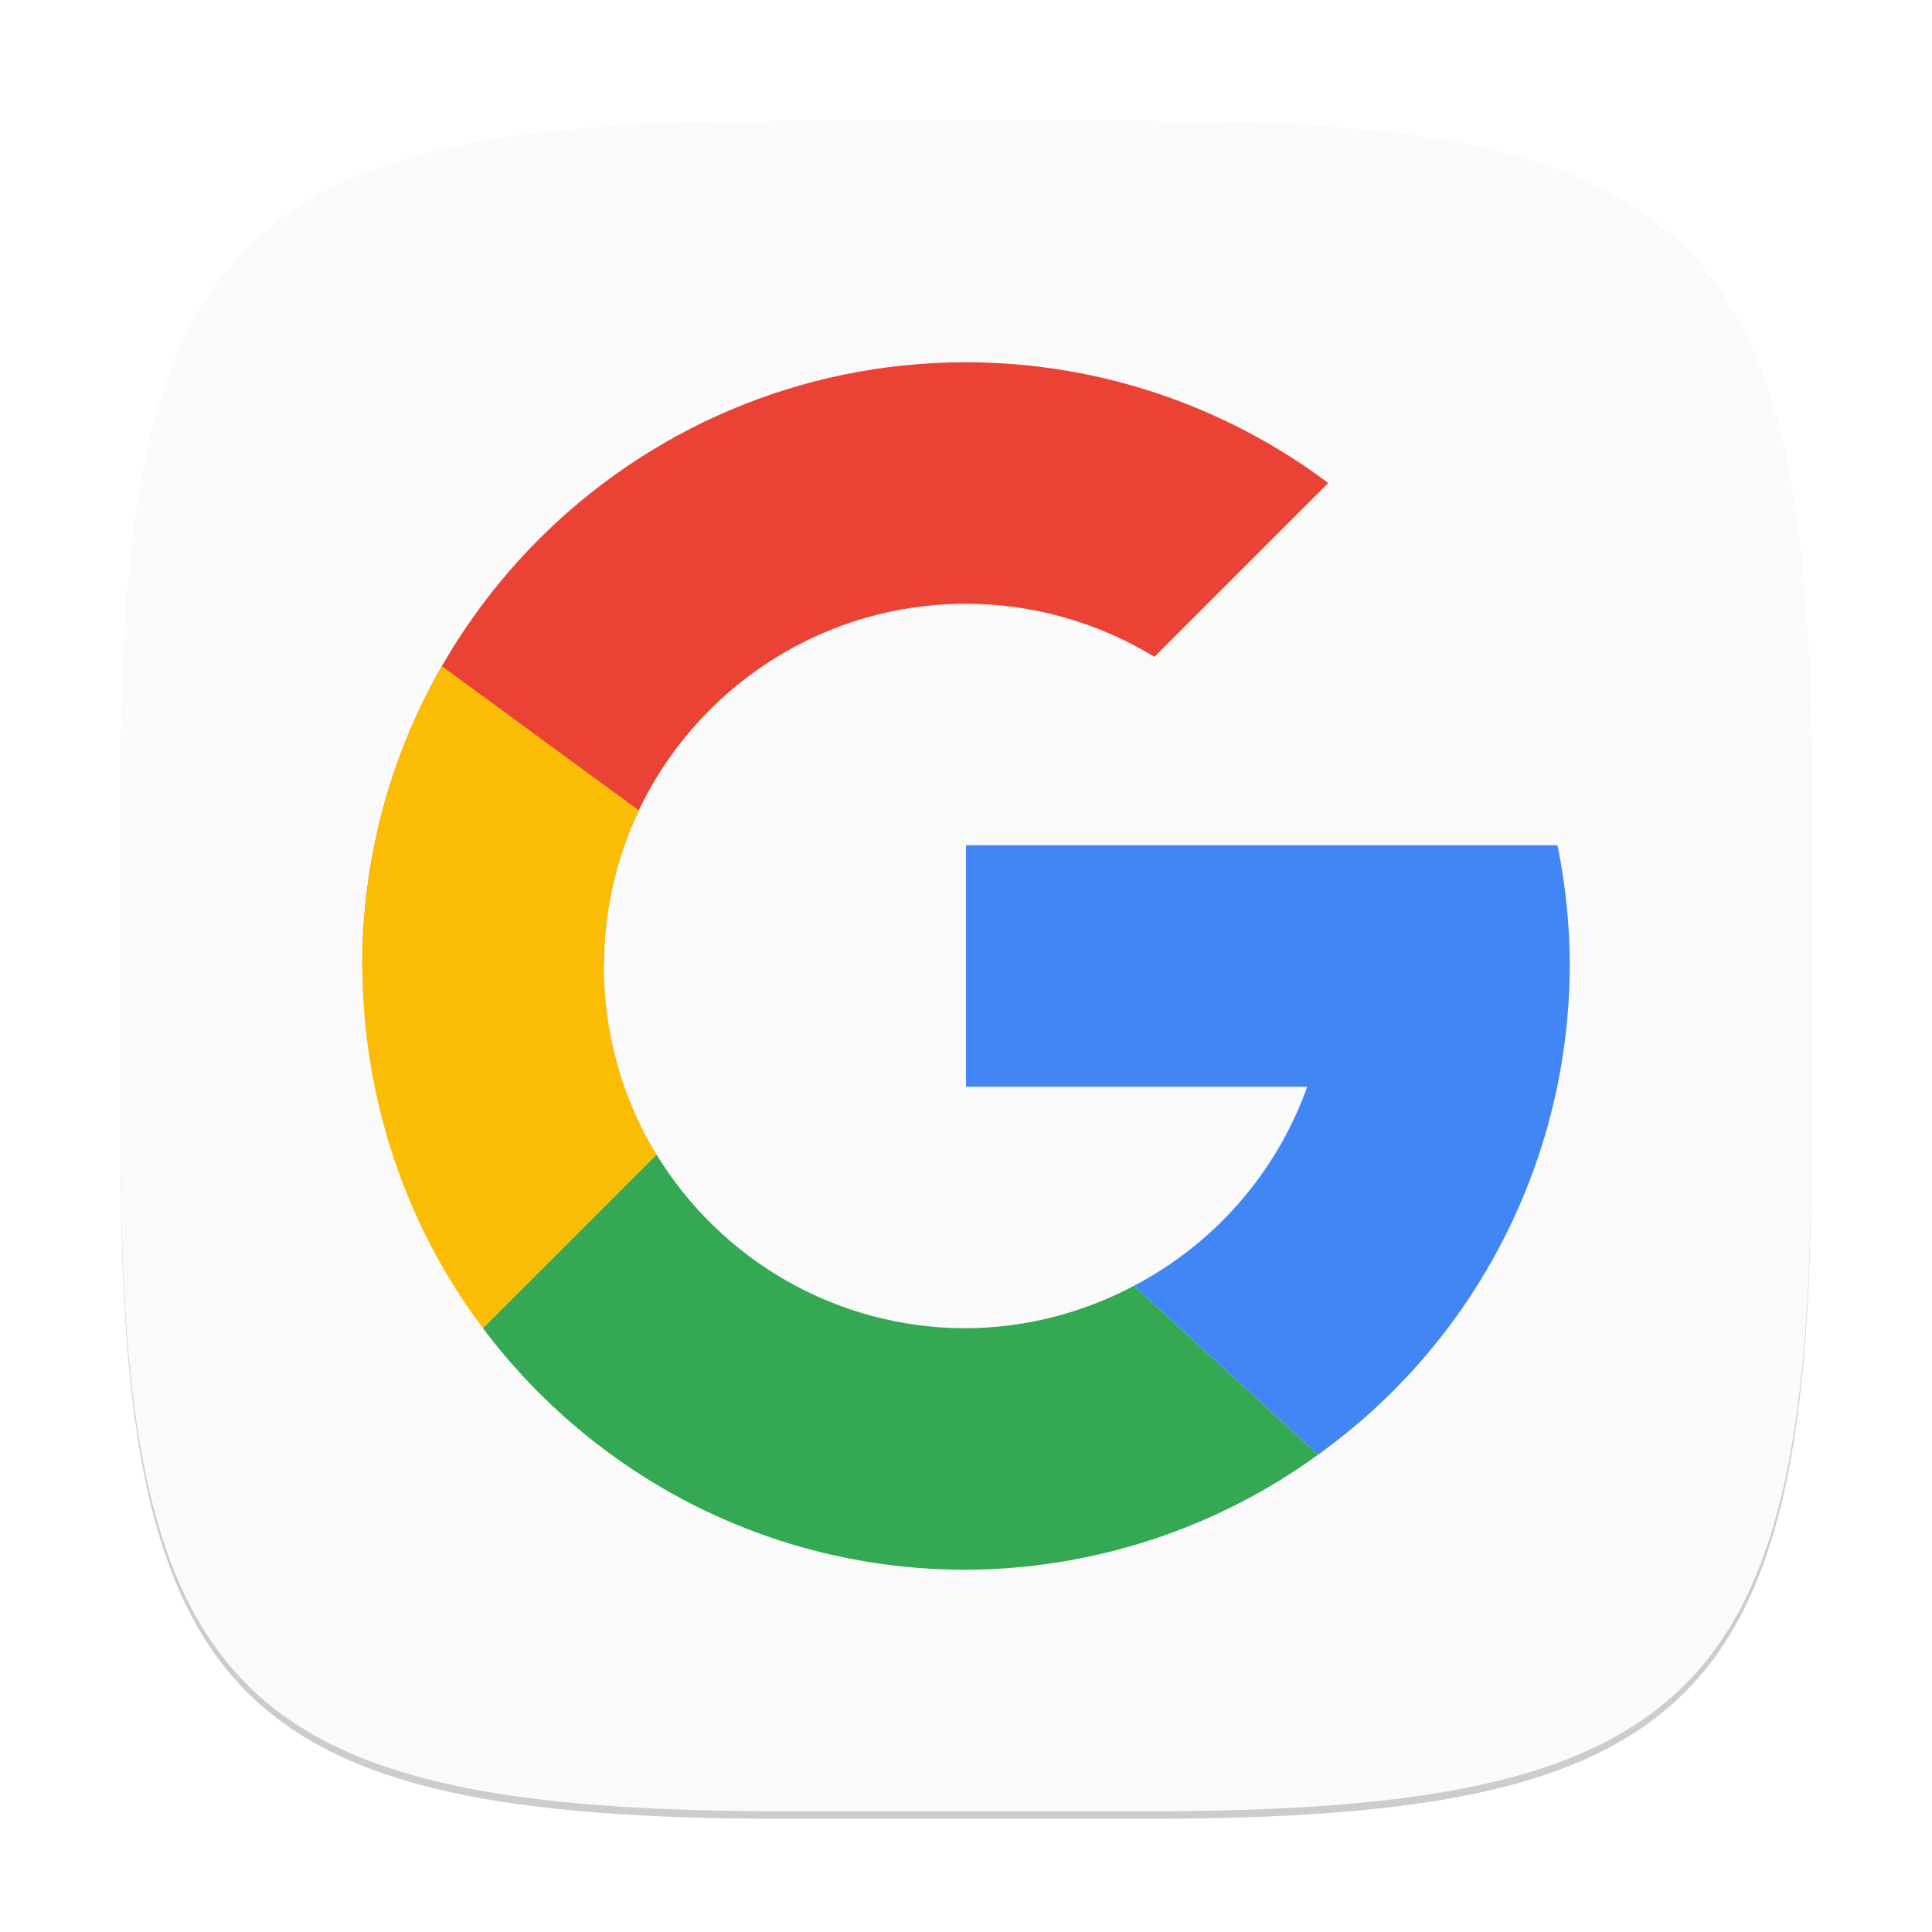
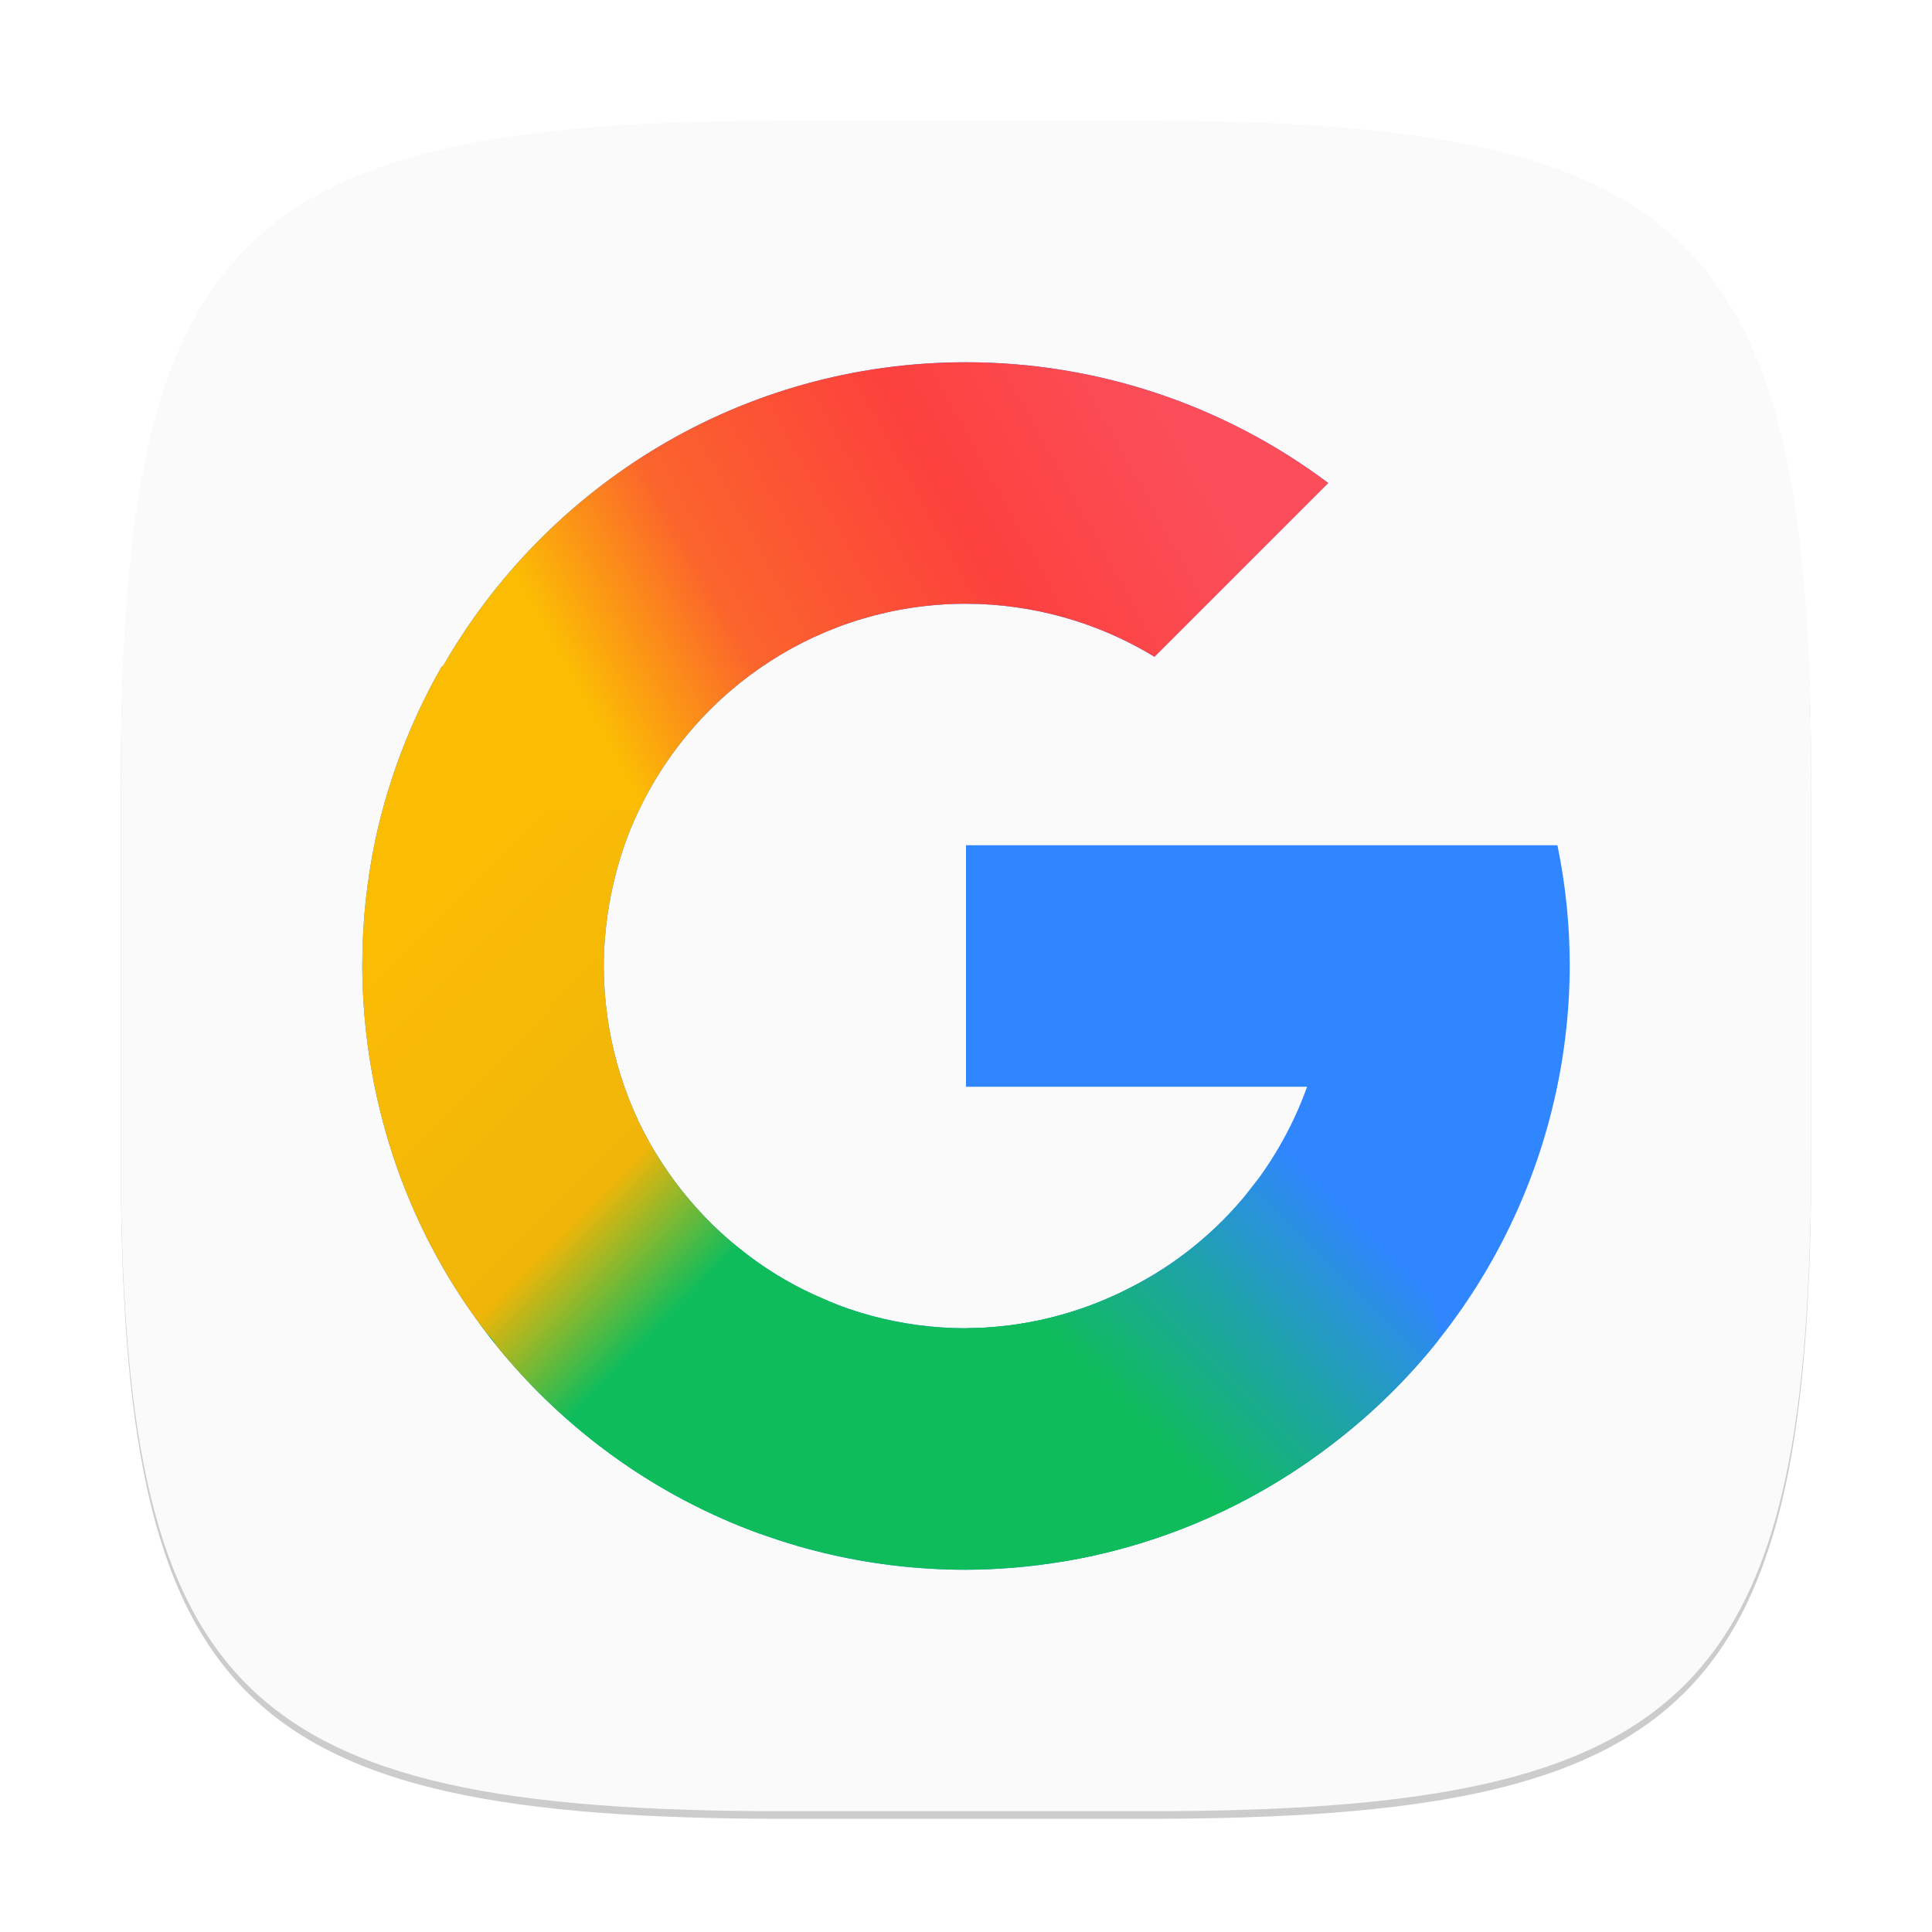
- <svg xmlns="http://www.w3.org/2000/svg" width="256" height="256" viewBox="0 0 256 256" version="1.1" id="svg5">
-   <defs id="defs2" />
+ <svg xmlns="http://www.w3.org/2000/svg" xmlns:xlink="http://www.w3.org/1999/xlink" width="256" height="256" viewBox="0 0 256 256" version="1.1" id="svg5">
+   <defs id="defs2">
+     <linearGradient xlink:href="#linearGradient4-6" id="linearGradient5" x1="9.601" y1="11.925" x2="11.327" y2="10.176" gradientUnits="userSpaceOnUse" gradientTransform="translate(3,3)" />
+     <linearGradient id="linearGradient4-6">
+       <stop style="stop-color:#0fbc5c;stop-opacity:1;" offset="0" id="stop4" />
+       <stop style="stop-color:#1fa1ad;stop-opacity:1;" offset="0.525" id="stop6" />
+       <stop style="stop-color:#3086ff;stop-opacity:1;" offset="1" id="stop5" />
+     </linearGradient>
+     <linearGradient xlink:href="#linearGradient6" id="linearGradient8" x1="3" y1="8" x2="5.745" y2="10.698" gradientUnits="userSpaceOnUse" gradientTransform="translate(3,3)" />
+     <linearGradient id="linearGradient6">
+       <stop style="stop-color:#fbbc04;stop-opacity:1;" offset="0" id="stop7" />
+       <stop style="stop-color:#efb508;stop-opacity:1;" offset="0.71" id="stop13" />
+       <stop style="stop-color:#0fbc5c;stop-opacity:1;" offset="1" id="stop8" />
+     </linearGradient>
+     <linearGradient xlink:href="#linearGradient9" id="linearGradient12" x1="4.882" y1="5.842" x2="9.581" y2="3.257" gradientUnits="userSpaceOnUse" gradientTransform="translate(3,3)" />
+     <linearGradient id="linearGradient9">
+       <stop style="stop-color:#fbbc04;stop-opacity:1;" offset="0" id="stop9" />
+       <stop style="stop-color:#fb642c;stop-opacity:1;" offset="0.255" id="stop11" />
+       <stop style="stop-color:#fc413d;stop-opacity:1;" offset="0.642" id="stop12" />
+       <stop style="stop-color:#fb4e5a;stop-opacity:1;" offset="1" id="stop10" />
+     </linearGradient>
+   </defs>
  <path d="M 104,17 C 31.19,17 16,32.519 16,105 v 48 c 0,72.481 15.19,88 88,88 h 48 c 72.81,0 88,-15.519 88,-88 V 105 C 240,32.519 224.81,17 152,17" style="opacity:0.2;fill:#000000;stroke-width:8;stroke-linecap:round;stroke-linejoin:round" id="path563" />
  <path d="M 104,16 C 31.19,16 16,31.519 16,104 v 48 c 0,72.481 15.19,88 88,88 h 48 c 72.81,0 88,-15.519 88,-88 V 104 C 240,31.519 224.81,16 152,16" style="fill:#fafafa;fill-opacity:1;stroke-width:8;stroke-linecap:round;stroke-linejoin:round" id="path530" />
-   <g id="g7872" transform="matrix(8,0,0,8,11.32813,11.41754)">
-     <path id="path6313" style="fill:#ea4335;fill-opacity:1;stroke-width:1.25;stroke-linecap:round;stroke-linejoin:round" d="m 14.584,4.573 c -5.523,0 -10,4.477 -10,10 h 4 c 0,-3.314 2.686,-6 6,-6 1.101,9.75e-4 2.181,0.305 3.121,0.879 l 2.879,-2.879 c -1.731,-1.298 -3.836,-2 -6,-2 z" />
-     <path id="path6574" style="fill:#fbbc05;fill-opacity:1;stroke-width:2;stroke-linecap:round;stroke-linejoin:round" d="M 5.904,9.608 C 5.023,11.122 4.592,12.821 4.584,14.573 c 0.01,2.159 0.699,4.277 2,6 l 2.875,-2.875 c -0.575,-0.937 -0.87,-2.026 -0.875,-3.125 0.009,-0.884 0.197,-1.781 0.582,-2.577 z" />
-     <path id="path6697" style="fill:#34a853;fill-opacity:1;stroke-width:2;stroke-linecap:round;stroke-linejoin:round" d="m 17.232,13.19 c 0.91,1.004 4.545,5.02 8.184,9.035 -7.277,-8.031 -9.093,-10.039 -8.184,-9.035 z m -7.773,4.508 -2.875,2.875 c 1.824,2.43 4.728,4 8,4 2.096,-0.009 4.136,-0.675 5.832,-1.906 l -3.051,-2.797 c -0.857,0.456 -1.811,0.697 -2.781,0.703 -2.168,0 -4.071,-1.151 -5.125,-2.875 z" />
-     <path id="path6820" style="fill:#4285f4;fill-opacity:1;stroke-width:2;stroke-linecap:round;stroke-linejoin:round" d="m 14.584,12.573 v 4 h 5.652 c -0.508,1.421 -1.534,2.598 -2.871,3.297 l 3.051,2.797 c 2.608,-1.872 4.158,-4.883 4.168,-8.094 -3.56e-4,-0.672 -0.068,-1.342 -0.203,-2 h -2.891 -1.254 z" />
+   <g id="g2" transform="matrix(16,0,0,16,-48,-48)">
+     <path id="path6313" style="fill:#3086ff;fill-opacity:1;stroke-width:0.625;stroke-linecap:round;stroke-linejoin:round" d="M 11,6 C 9.142,6 7.528,7.017 6.666,8.521 l -0.006,-0.004 C 6.634,8.562 6.61,8.606 6.586,8.65 6.478,8.854 6.383,9.065 6.303,9.283 6.222,9.504 6.156,9.73 6.107,9.961 6.072,10.129 6.046,10.299 6.027,10.473 6.009,10.647 6.001,10.823 6,11 c 0.005,1.08 0.349,2.138 1,3 0.912,1.215 2.364,2 4,2 1.048,-0.004 2.068,-0.338 2.916,-0.953 C 15.22,14.111 15.995,12.605 16,11 16,10.664 15.966,10.329 15.898,10 H 14.453 13.826 11 v 2 h 2.826 c -0.254,0.71 -0.767,1.299 -1.436,1.648 C 11.962,13.876 11.485,13.997 11,14 9.916,14 8.965,13.424 8.438,12.562 8.15,12.094 8.002,11.55 8,11 c 0,-0.112 0.008,-0.223 0.02,-0.332 0.012,-0.11 0.031,-0.22 0.055,-0.328 0.024,-0.109 0.054,-0.215 0.09,-0.32 8.58e-4,-0.003 0.001,-0.005 0.002,-0.008 C 8.202,9.909 8.244,9.809 8.291,9.711 8.773,8.699 9.805,8 11,8 c 0.551,4.876e-4 1.091,0.153 1.561,0.439 L 14,7 C 13.135,6.351 12.082,6 11,6 Z" />
+     <path id="path6313-2" style="fill:#0fbc5c;fill-opacity:1;stroke-width:0.625;stroke-linecap:round;stroke-linejoin:round" d="M 8.143,12.447 C 7.561,12.479 6.471,13.3 7,14 c 0.912,1.215 2.364,2 4,2 1.048,-0.004 2.068,-0.338 2.916,-0.953 1.304,-0.936 -0.857,-1.748 -1.525,-1.398 C 11.962,13.876 11.485,13.997 11,14 9.916,14 8.965,13.424 8.438,12.562 8.384,12.475 8.277,12.44 8.143,12.447 Z" />
+     <path id="path6313-7" style="fill:url(#linearGradient5);fill-opacity:1;stroke-width:0.625;stroke-linecap:round;stroke-linejoin:round" d="m 13.826,12 c -0.032,0.089 -0.068,0.175 -0.107,0.26 -0.04,0.085 -0.084,0.168 -0.131,0.248 -0.043,0.074 -0.089,0.147 -0.139,0.217 -8.37e-4,0.001 -0.001,0.003 -0.002,0.004 -0.026,0.036 -0.055,0.069 -0.082,0.104 -0.027,0.035 -0.053,0.071 -0.082,0.105 -0.003,0.004 -0.008,0.008 -0.012,0.012 -0.003,0.003 -0.005,0.007 -0.008,0.01 -0.243,0.28 -0.539,0.515 -0.873,0.689 C 11.962,13.876 11.485,13.997 11,14 c -0.717,0.606 -0.501,0.654 -0.123,0.93 0.352,0.257 0.61,0.896 0.926,1.002 0.094,-0.016 0.188,-0.034 0.281,-0.055 0.657,-0.149 1.281,-0.43 1.832,-0.83 0.378,-0.271 0.711,-0.59 0.994,-0.945 C 14.84,12.99 13.827,12 13.826,12 Z" />
+     <path id="path6313-29" style="fill:url(#linearGradient8);fill-opacity:1;stroke-width:0.625;stroke-linecap:round;stroke-linejoin:round" d="m 7.438,7.922 c -0.212,0.004 -0.434,0.126 -0.643,0.406 -0.042,0.065 -0.09,0.126 -0.129,0.193 l -0.006,-0.004 C 6.634,8.562 6.61,8.606 6.586,8.65 6.478,8.854 6.383,9.065 6.303,9.283 6.222,9.504 6.156,9.73 6.107,9.961 6.072,10.129 6.046,10.299 6.027,10.473 6.009,10.647 6.001,10.823 6,11 c 0.005,1.08 0.349,2.138 1,3 0.026,0.035 0.055,0.068 0.084,0.1 0.008,0.009 0.015,0.022 0.023,0.039 0.568,0.703 1.324,1.251 2.189,1.564 0.421,-0.744 0.708,-1.569 0.656,-1.891 -0.027,-0.01 -0.053,-0.022 -0.08,-0.033 -0.015,-0.006 -0.03,-0.013 -0.045,-0.02 -0.109,-0.046 -0.216,-0.098 -0.318,-0.156 -0.095,-0.054 -0.186,-0.114 -0.273,-0.178 -0.029,-0.021 -0.056,-0.043 -0.084,-0.064 -0.085,-0.066 -0.167,-0.136 -0.244,-0.211 -0.081,-0.079 -0.157,-0.163 -0.229,-0.25 -0.016,-0.02 -0.033,-0.04 -0.049,-0.061 C 8.562,12.751 8.497,12.659 8.438,12.562 8.15,12.094 8.002,11.55 8,11 c 10e-7,-0.112 0.008,-0.223 0.02,-0.332 0.012,-0.11 0.031,-0.22 0.055,-0.328 0.024,-0.109 0.054,-0.215 0.09,-0.32 v -0.002 c 7.6e-5,-3.45e-4 -7.2e-5,-0.002 0,-0.002 l 0.002,-0.002 v -0.002 C 8.202,9.909 8.244,9.808 8.291,9.711 l 0.002,-0.002 C 8.637,8.982 8.091,7.91 7.438,7.922 Z" />
+     <path id="path6313-5" style="fill:url(#linearGradient12);fill-opacity:1;stroke-width:0.625;stroke-linecap:round;stroke-linejoin:round" d="M 11,6 C 9.142,6 7.528,7.017 6.666,8.521 l -0.006,-0.004 C 6.737,10.029 7.293,9.651 8.291,9.711 8.773,8.699 9.805,8 11,8 c 0.551,4.876e-4 1.091,0.153 1.561,0.439 L 14,7 C 13.135,6.351 12.082,6 11,6 Z" />
  </g>
</svg>
